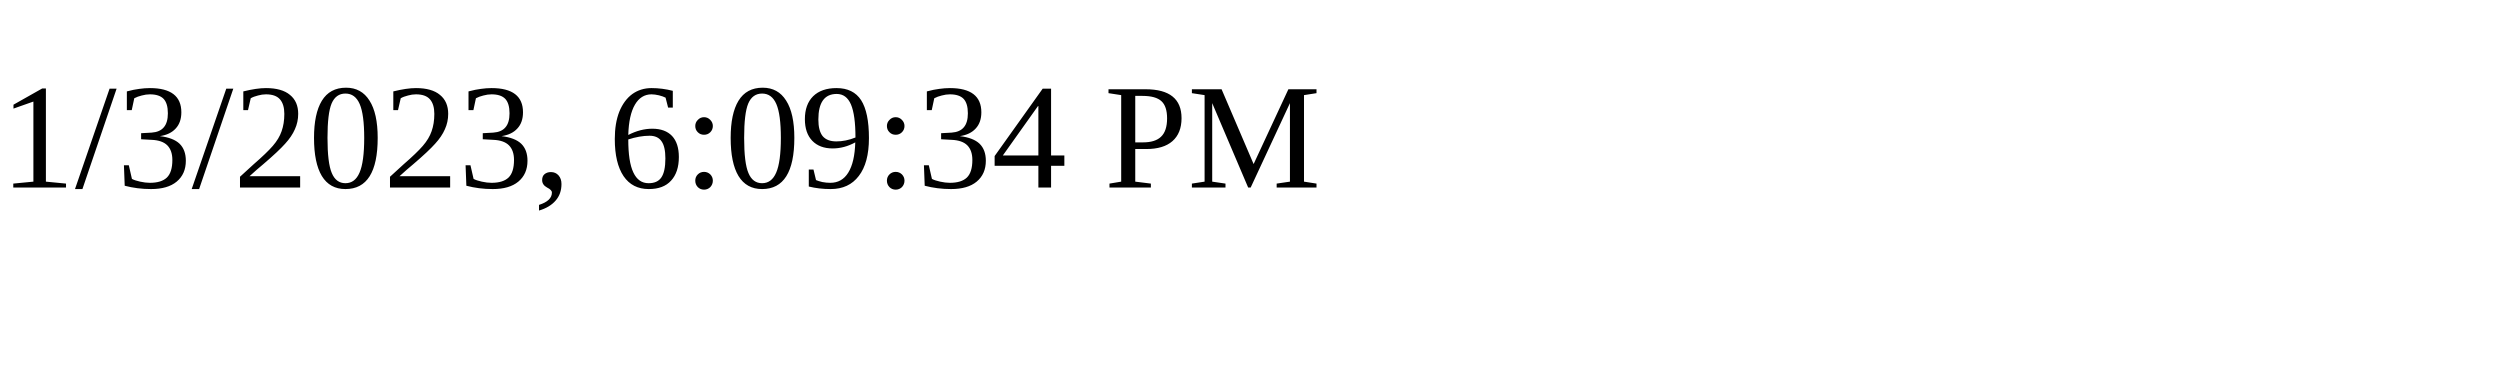
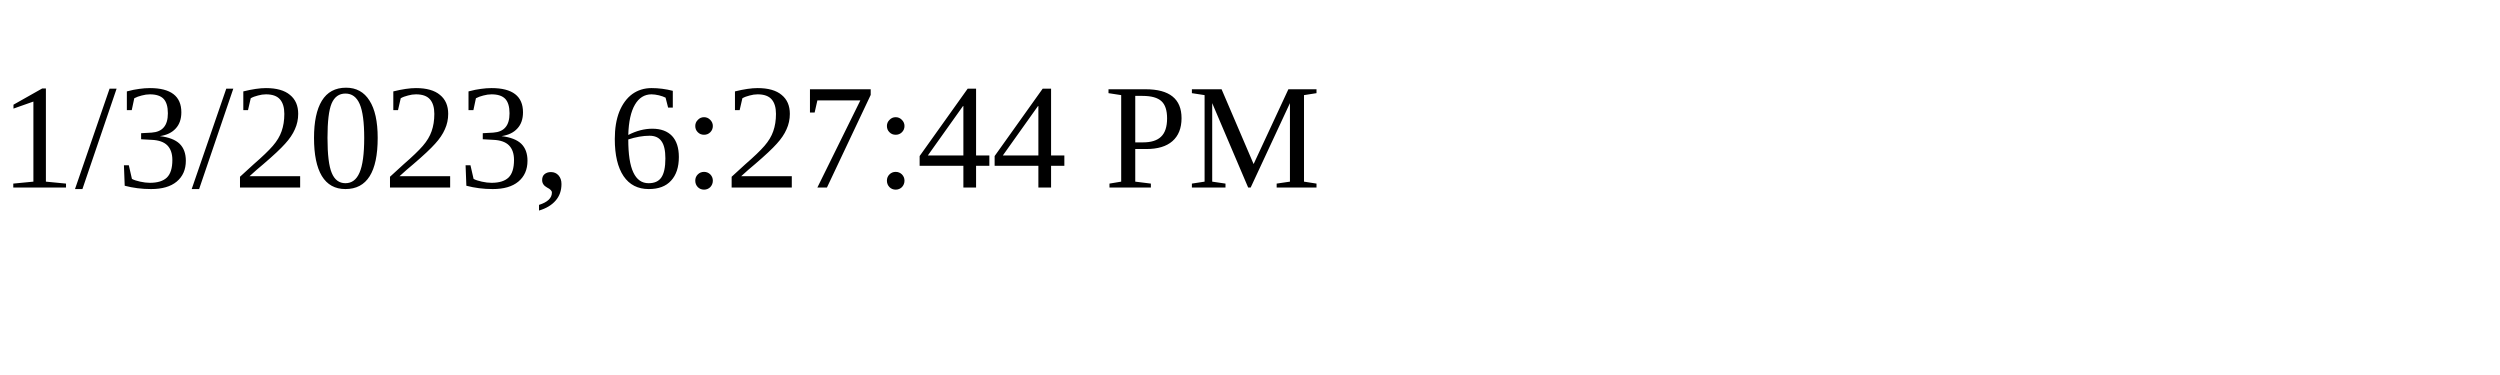
<svg xmlns="http://www.w3.org/2000/svg" height="30" width="200">
-   <text x="0" y="15">1/3/2023, 6:09:34 PM</text>
+   <text x="0" y="15">1/3/2023, 6:27:44 PM</text>
</svg>
